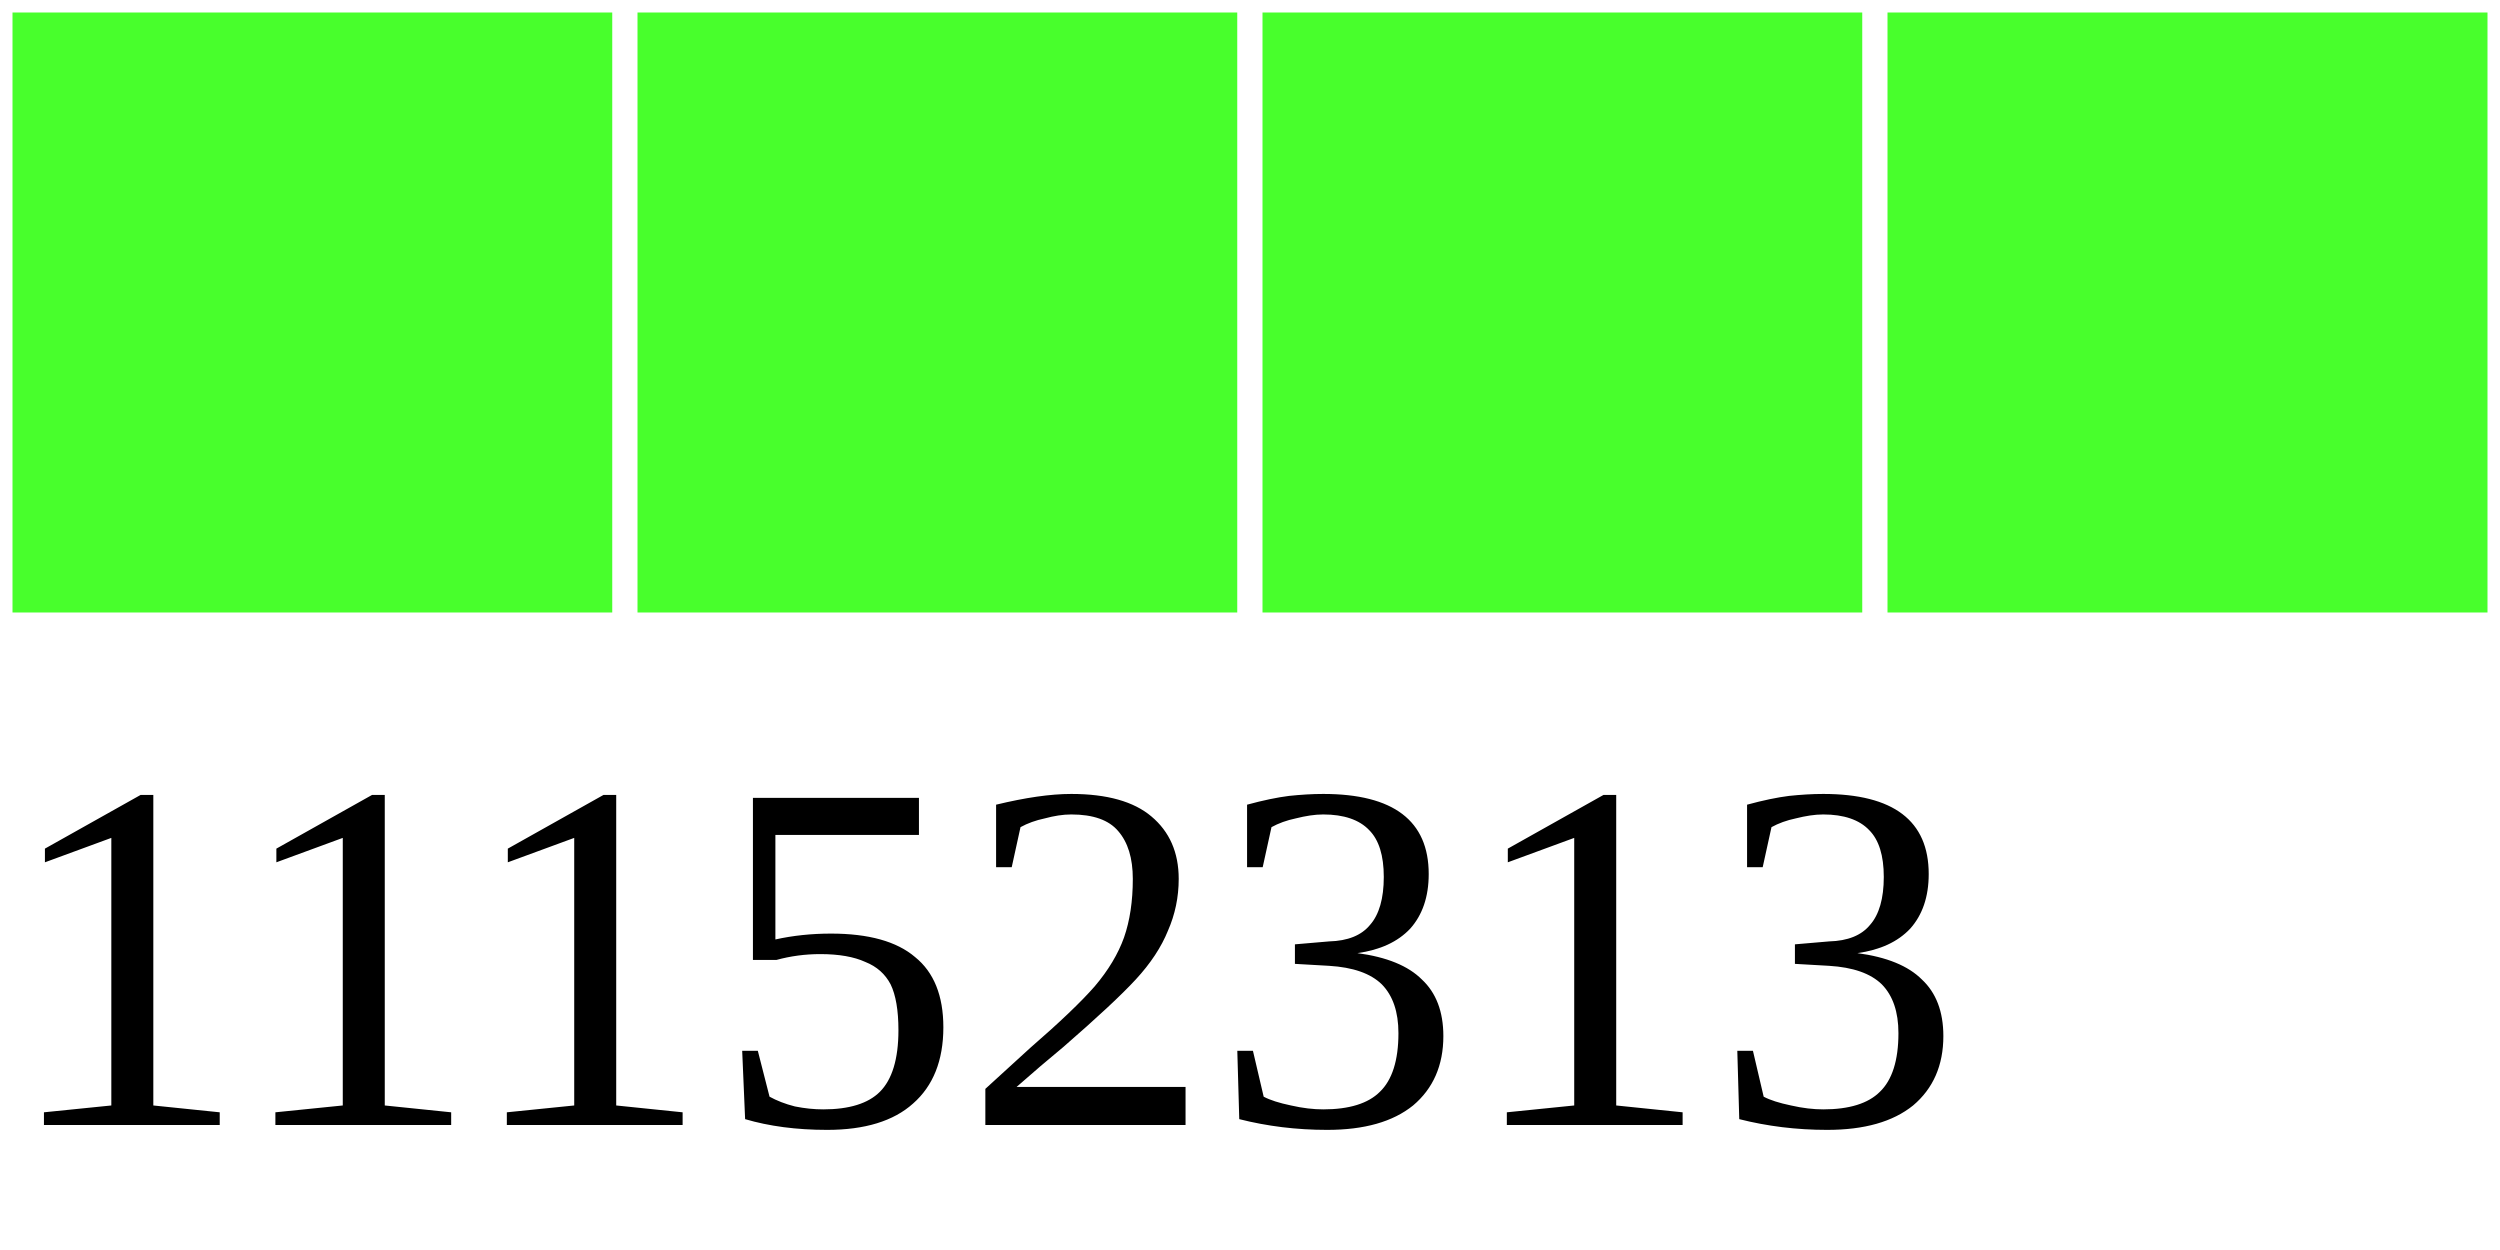
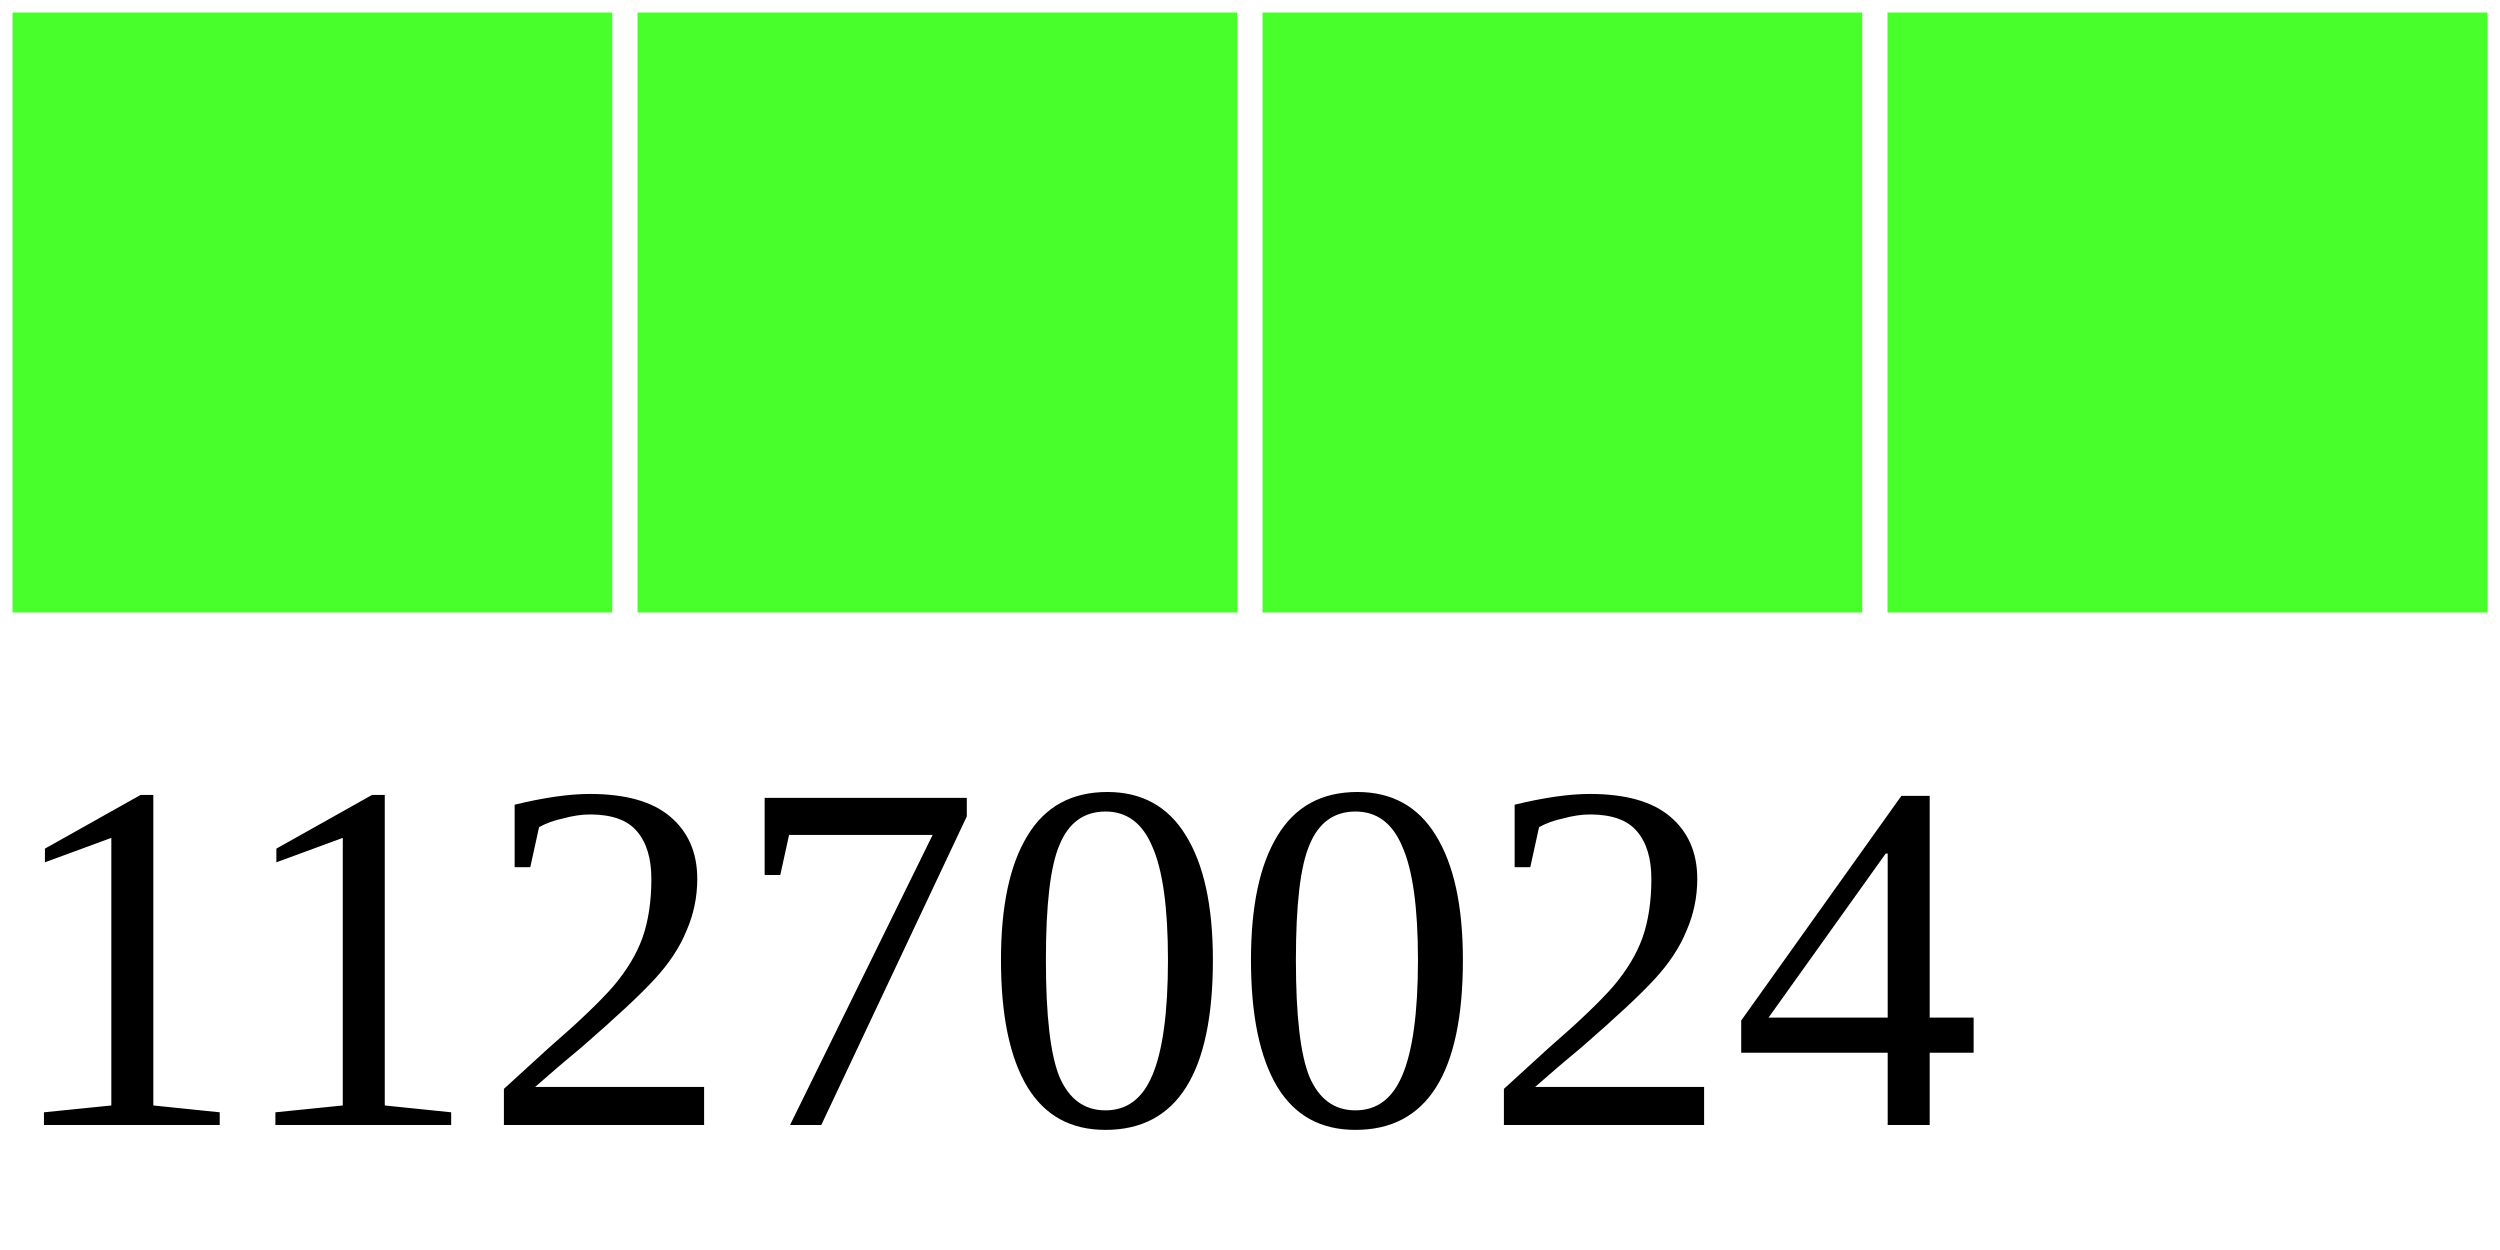
<svg xmlns="http://www.w3.org/2000/svg" width="40" height="20">
  <g>
    <rect width="10" height="10" style="fill:#48FF2C;stroke-width:0.4;stroke:rgb(255,255,255)" x="0" />
    <rect width="10" height="10" style="fill:#48FF2C;stroke-width:0.4;stroke:rgb(255,255,255)" x="10" />
    <rect width="10" height="10" style="fill:#48FF2C;stroke-width:0.4;stroke:rgb(255,255,255)" x="20" />
    <rect width="10" height="10" style="fill:#48FF2C;stroke-width:0.4;stroke:rgb(255,255,255)" x="30" />
-     <text x="0" y="18" fill="black" font-size="8">11152313</text>
+     <text x="0" y="18" fill="black" font-size="8">11270024</text>
  </g>
</svg>
